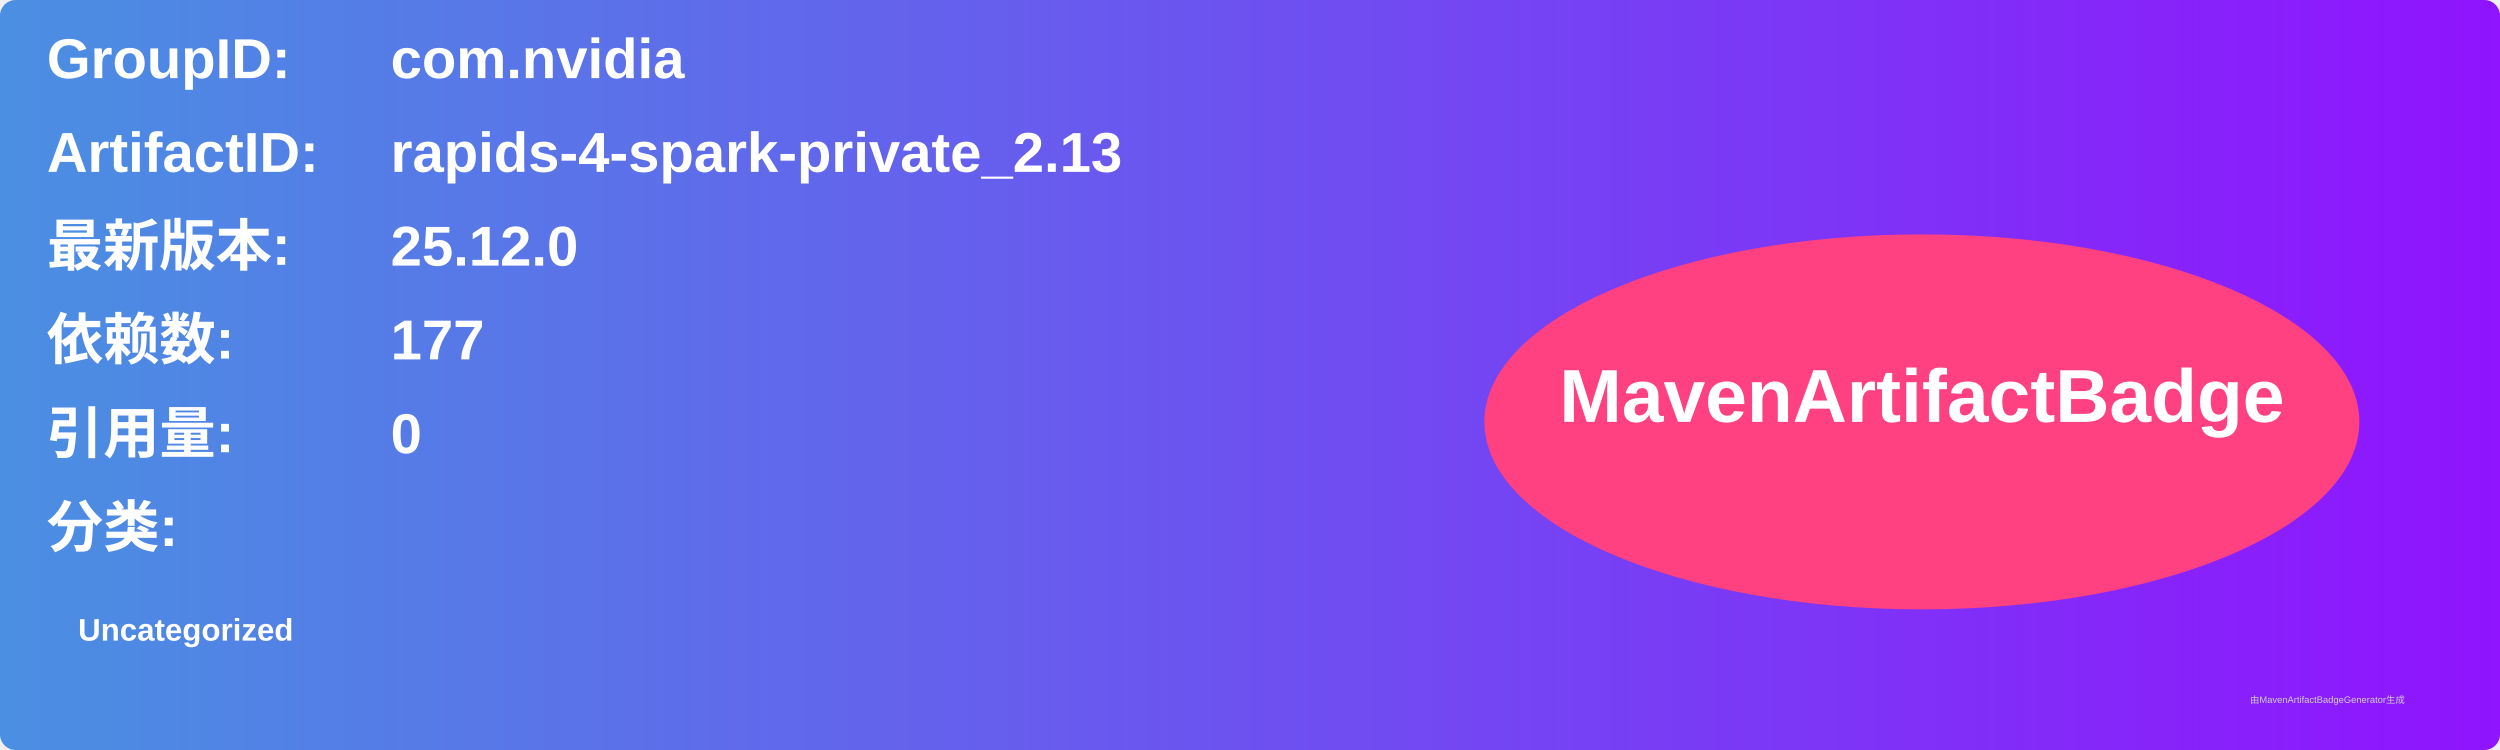
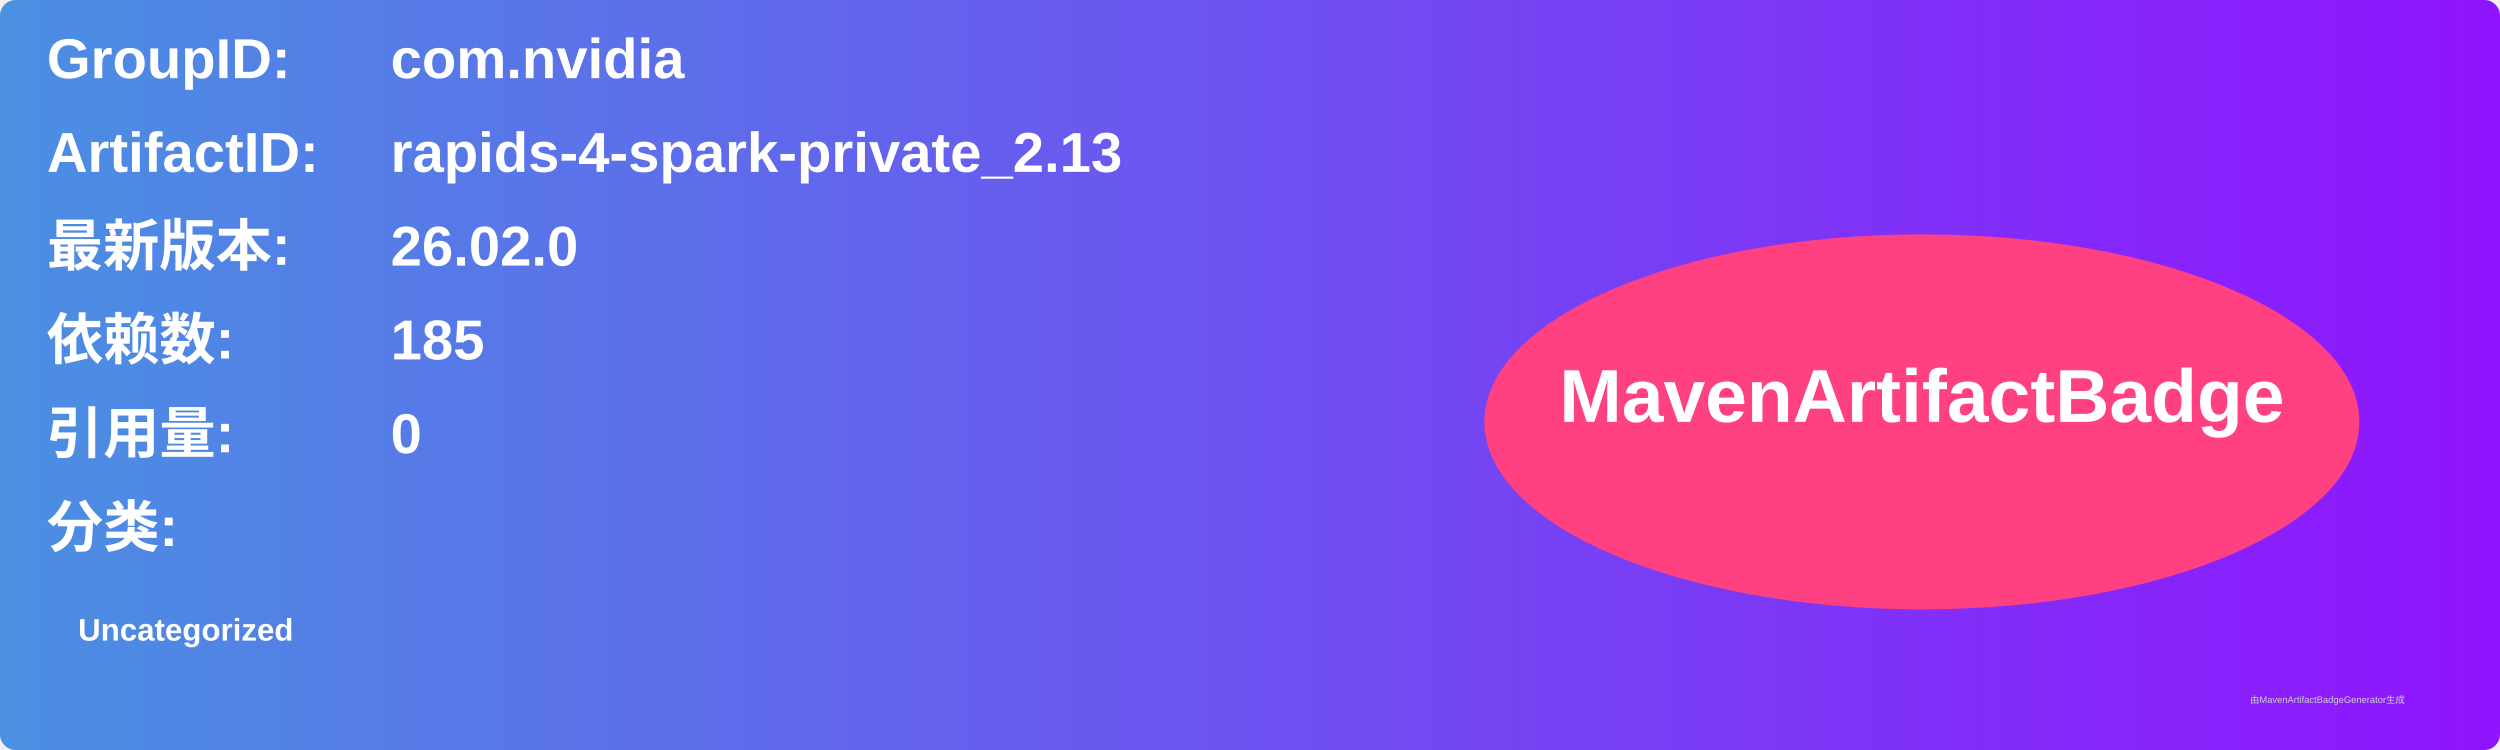
<svg xmlns="http://www.w3.org/2000/svg" width="800" height="240" viewBox="0 0 800 240">
  <linearGradient id="grad" x1="0%" y1="0%" x2="100%" y2="0%">
    <stop offset="0%" stop-color="#4a90e2" />
    <stop offset="100%" stop-color="#9013fe" />
  </linearGradient>
  <rect width="100%" height="100%" rx="5" ry="5" fill="url(#grad)" />
  <g transform="translate(15, 15)">
    <text x="0" y="10" font-family="Arial" font-size="18" fill="white" font-weight="bold" width="260">GroupID:</text>
    <text x="110" y="10" font-family="Arial" font-size="18" fill="white" font-weight="bold" width="460">com.nvidia</text>
    <text x="0" y="40" font-family="Arial" font-size="18" fill="white" font-weight="bold" width="260">ArtifactID:</text>
    <text x="110" y="40" font-family="Arial" font-size="18" fill="white" font-weight="bold" width="460">rapids-4-spark-private_2.13</text>
    <text x="0" y="70" font-family="Arial" font-size="18" fill="white" font-weight="bold">最新版本:</text>
    <text x="110" y="70" font-family="Arial" font-size="18" fill="white" font-weight="bold">
-       <tspan font-weight="bold">25.12.0</tspan>
+       <tspan font-weight="bold">26.02.0</tspan>
    </text>
    <text x="0" y="100" font-family="Arial" font-size="18" fill="white" font-weight="bold">依赖数: </text>
    <text x="110" y="100" font-family="Arial" font-size="18" fill="white">
-       <tspan font-weight="bold">177</tspan>
+       <tspan font-weight="bold">185</tspan>
    </text>
    <text x="0" y="130" font-family="Arial" font-size="18" fill="white" font-weight="bold">引用量: </text>
    <text x="110" y="130" font-family="Arial" font-size="18" fill="white">
      <tspan font-weight="bold">0</tspan>
    </text>
    <text x="0" y="160" font-family="Arial" font-size="18" fill="white" font-weight="bold">分类:</text>
    <text x="10" y="190" font-family="Arial" font-size="10" fill="white">
      <tspan font-weight="bold">Uncategorized</tspan>
    </text>
    <ellipse cx="600" cy="120" rx="140" ry="60" fill="#ff4081" />
    <text x="600" y="120" text-anchor="middle" font-family="Arial" font-size="24" fill="white" font-weight="bold">MavenArtifactBadge</text>
  </g>
  <text x="720" y="225" font-family="Arial" font-size="3" fill="#d0d0d0">由MavenArtifactBadgeGenerator生成</text>
</svg>
